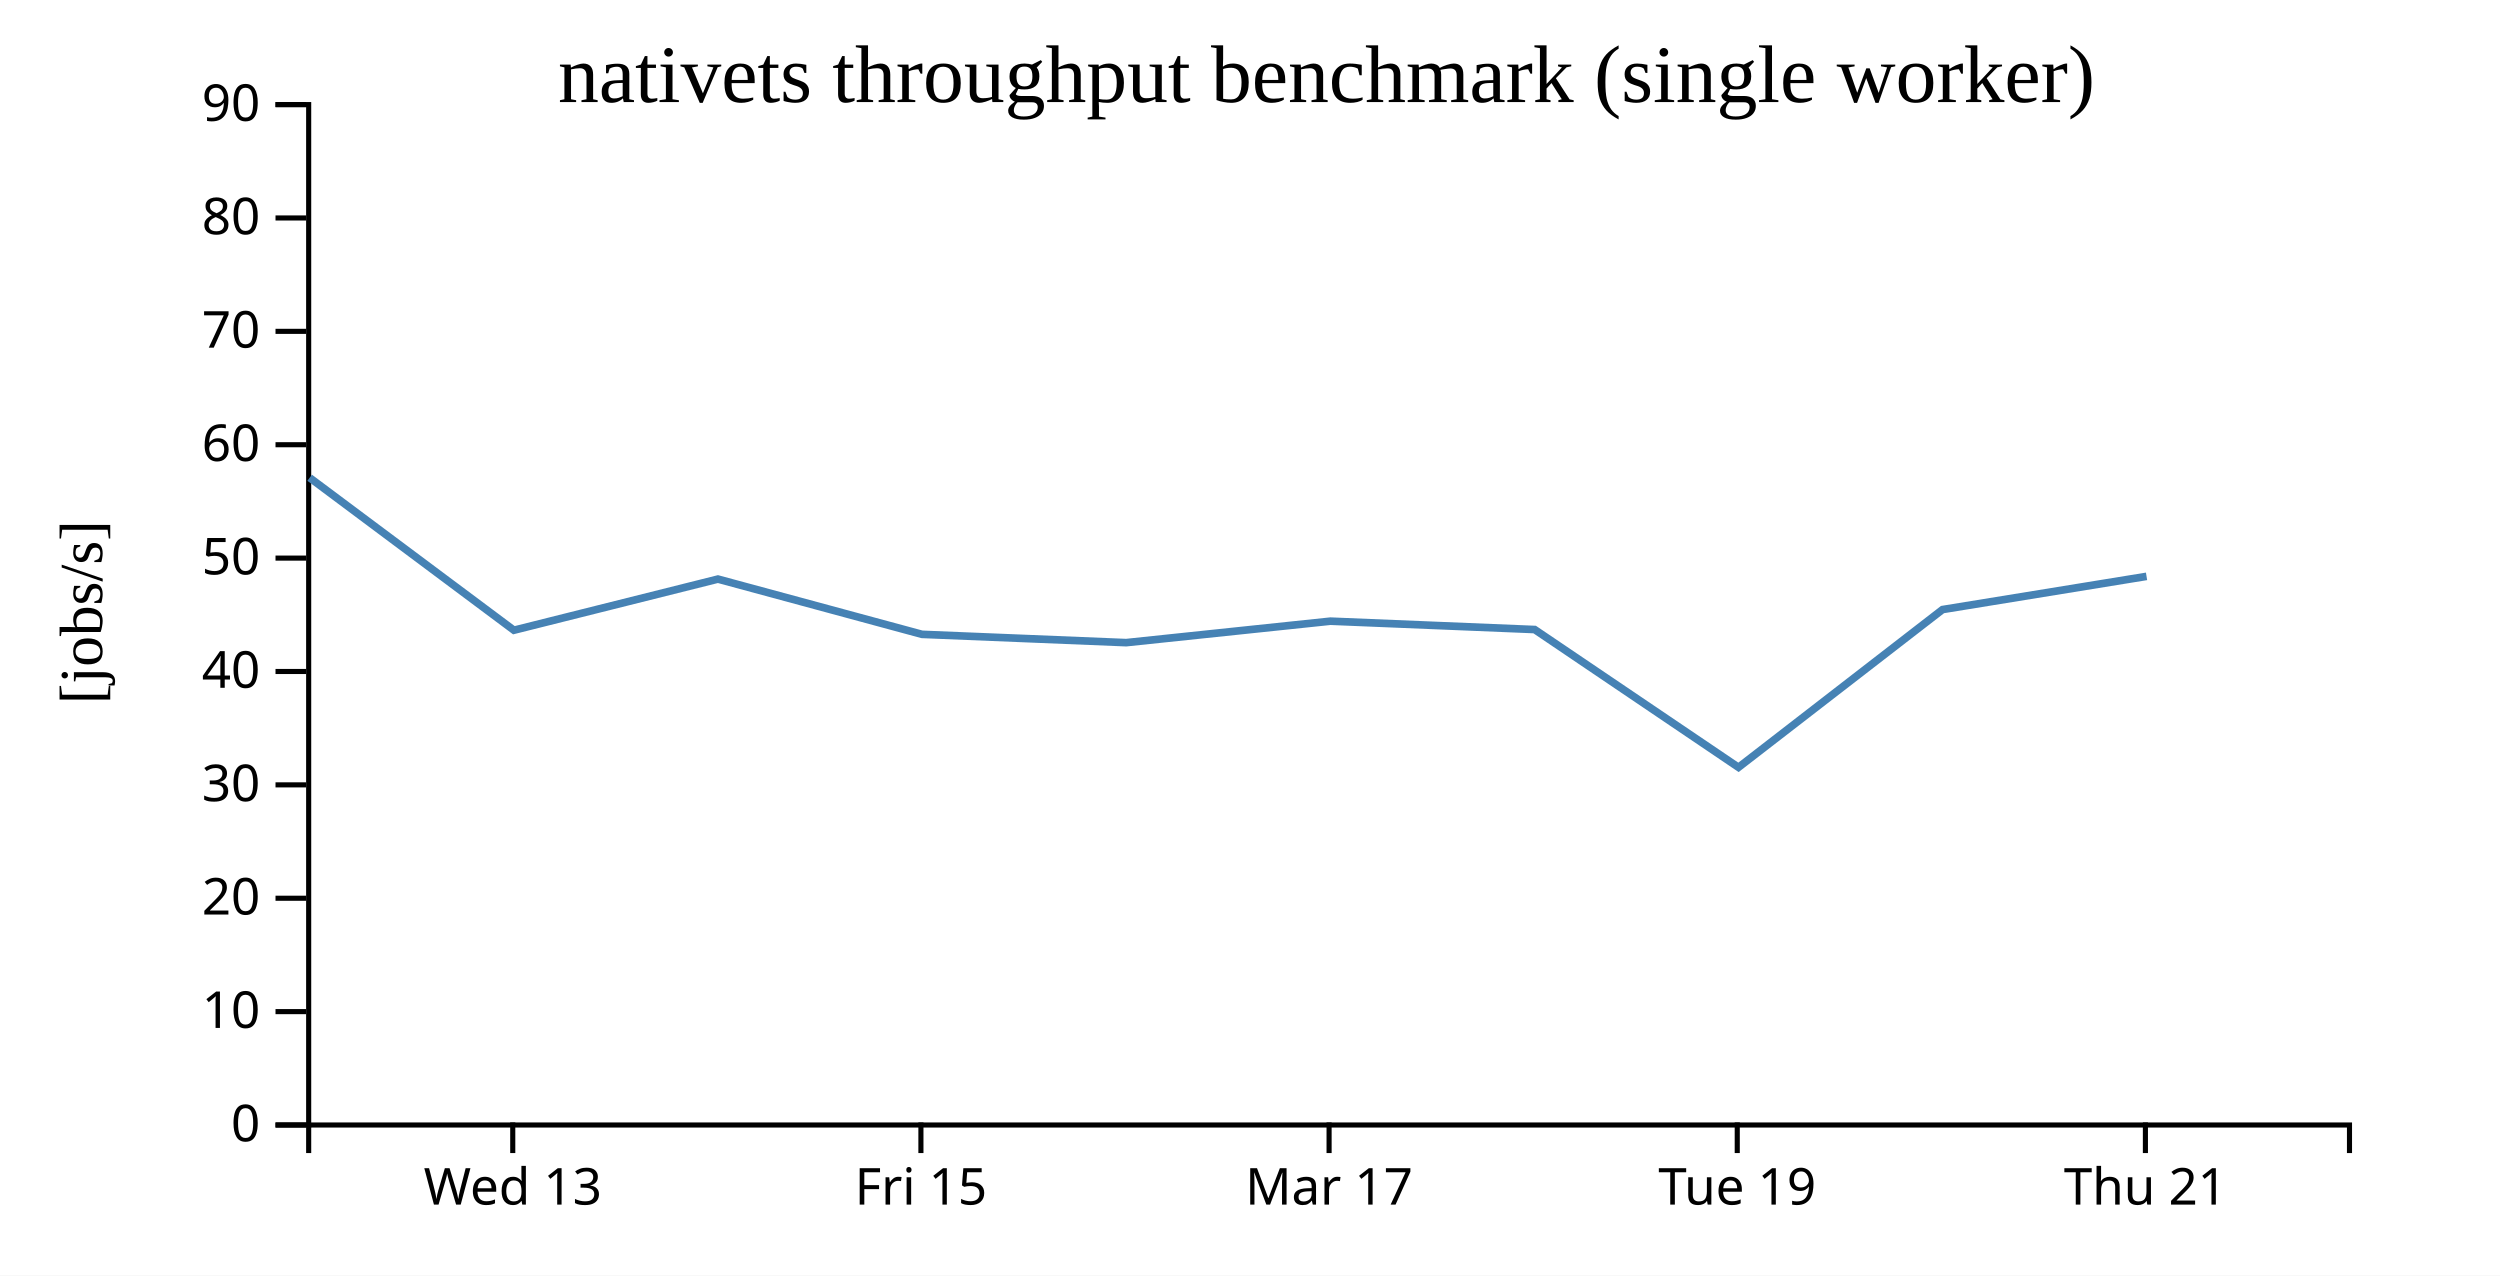
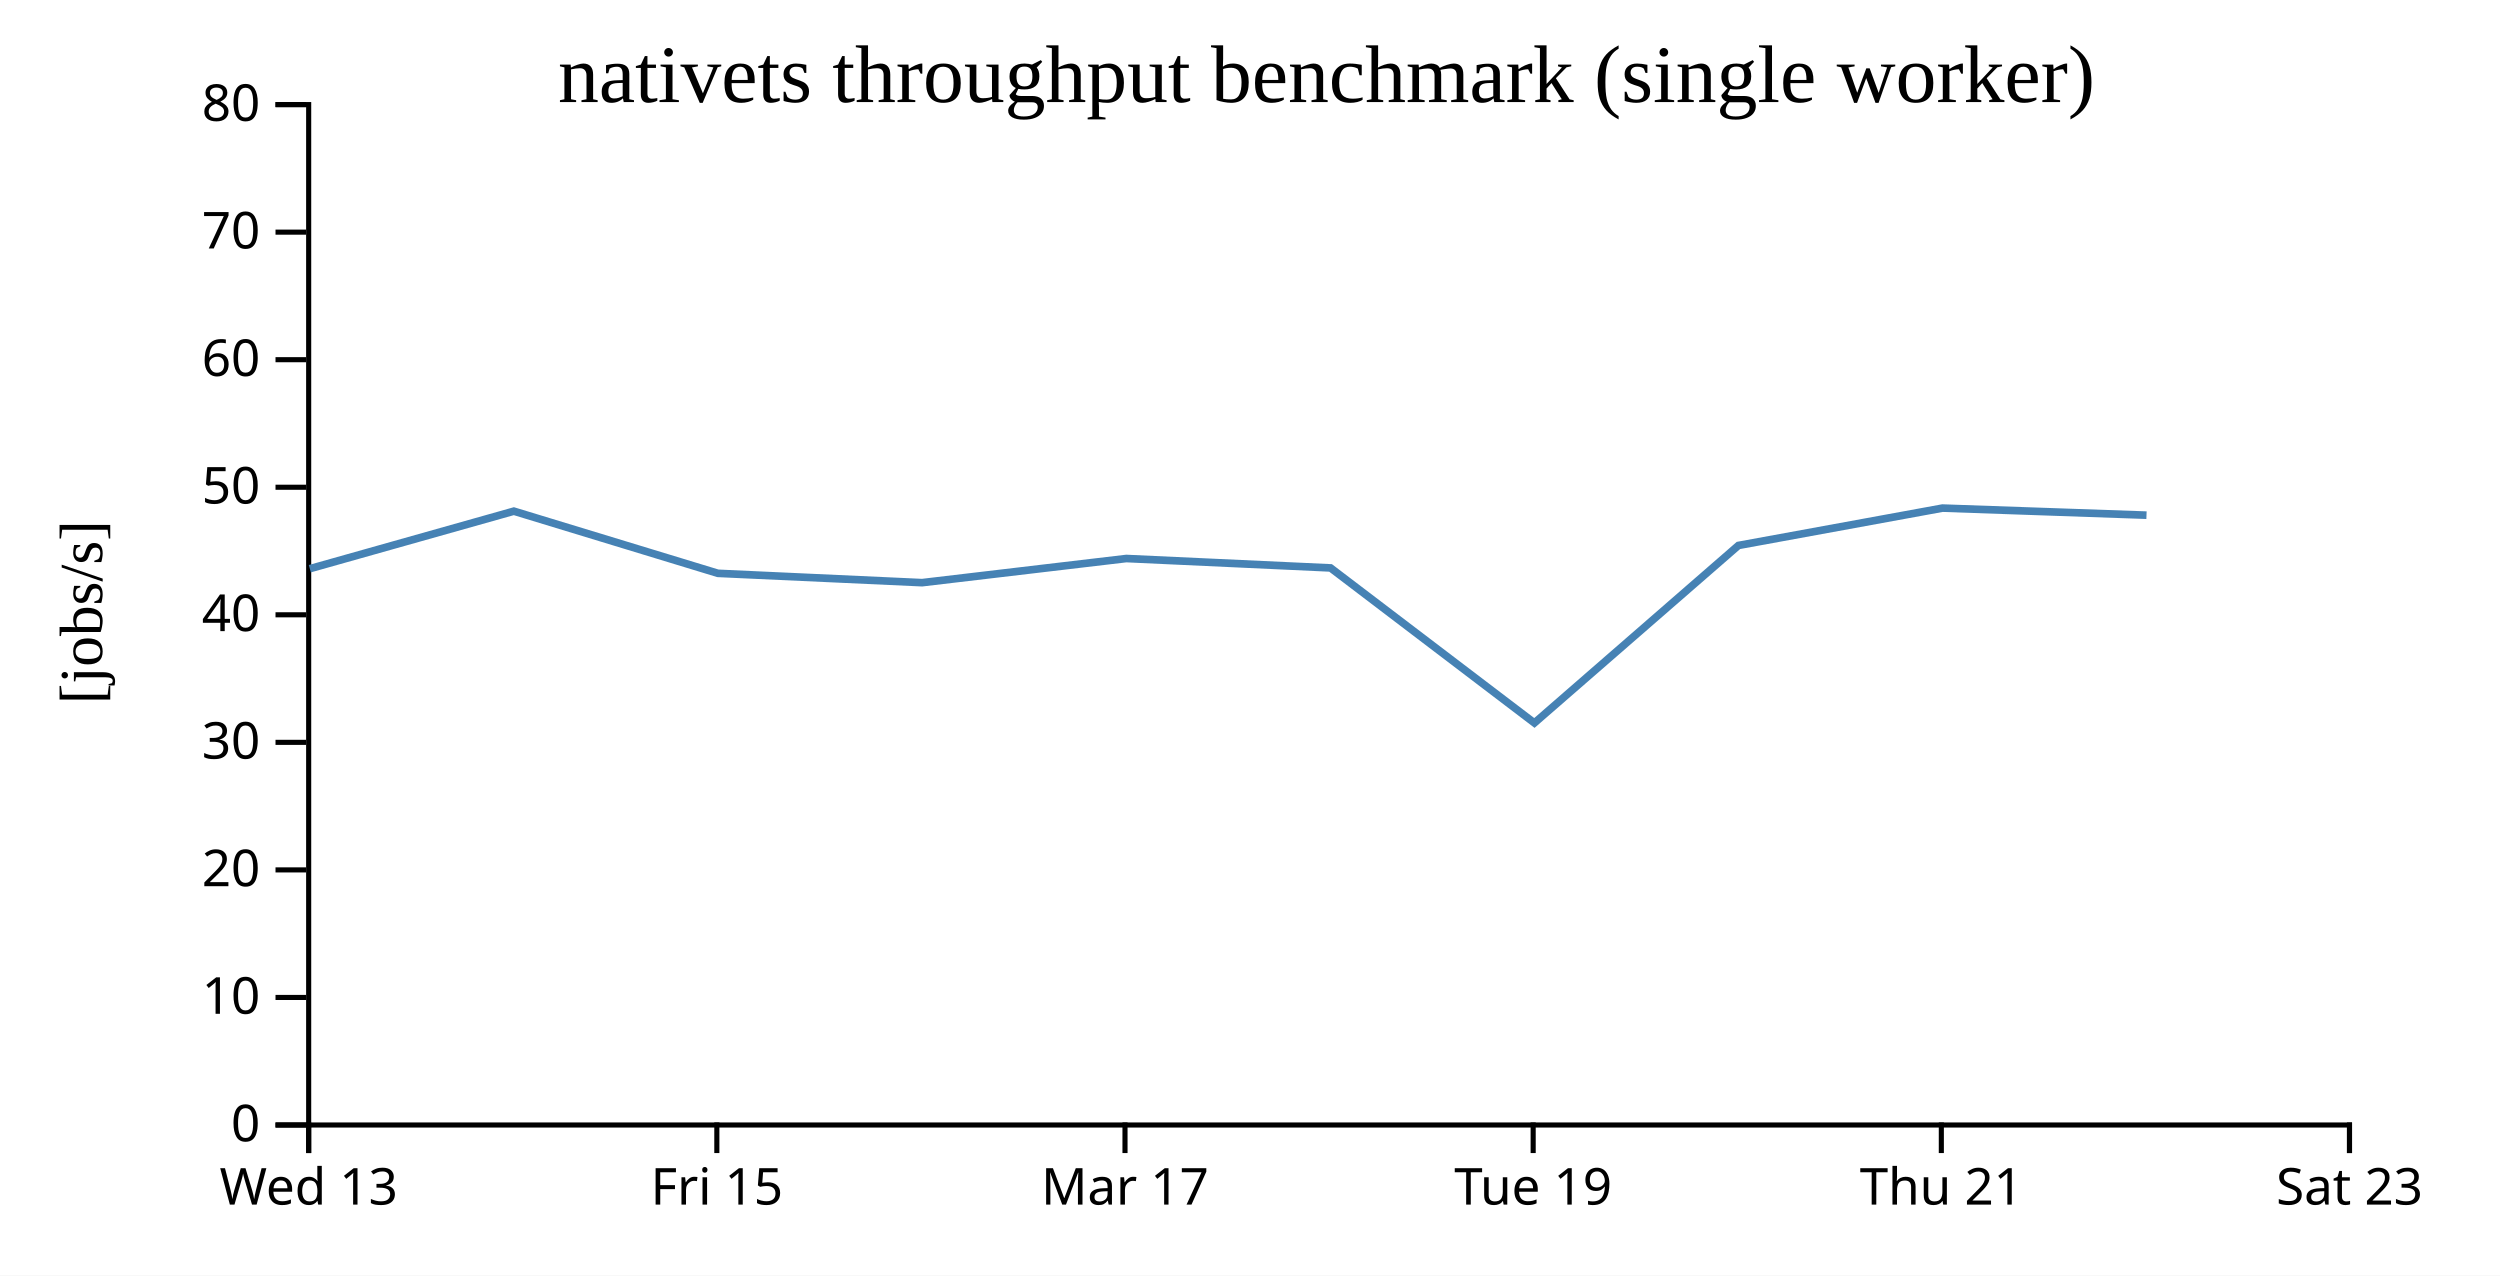
<svg xmlns="http://www.w3.org/2000/svg" width="490" height="250">
  <rect width="100%" height="100%" fill="white" />
  <g transform="translate(60,20)">
    <g transform="translate(0,200)" fill="none" font-size="10" font-family="sans-serif" text-anchor="middle">
      <path class="domain" stroke="currentColor" d="M0.5,6V0.5H400.5V6" />
-       <g class="tick" opacity="1" transform="translate(40.5,0)">
+       <g class="tick" opacity="1" transform="translate(0.5,0)">
        <line stroke="currentColor" y2="6" />
        <text fill="currentColor" y="9" dy="0.71em">Wed 13</text>
      </g>
-       <g class="tick" opacity="1" transform="translate(120.5,0)">
+       <g class="tick" opacity="1" transform="translate(80.5,0)">
        <line stroke="currentColor" y2="6" />
        <text fill="currentColor" y="9" dy="0.71em">Fri 15</text>
      </g>
-       <g class="tick" opacity="1" transform="translate(200.5,0)">
+       <g class="tick" opacity="1" transform="translate(160.5,0)">
        <line stroke="currentColor" y2="6" />
        <text fill="currentColor" y="9" dy="0.71em">Mar 17</text>
      </g>
-       <g class="tick" opacity="1" transform="translate(280.5,0)">
+       <g class="tick" opacity="1" transform="translate(240.5,0)">
        <line stroke="currentColor" y2="6" />
        <text fill="currentColor" y="9" dy="0.71em">Tue 19</text>
      </g>
-       <g class="tick" opacity="1" transform="translate(360.5,0)">
+       <g class="tick" opacity="1" transform="translate(320.5,0)">
        <line stroke="currentColor" y2="6" />
        <text fill="currentColor" y="9" dy="0.71em">Thu 21</text>
+       </g>
+       <g class="tick" opacity="1" transform="translate(400.5,0)">
+         <line stroke="currentColor" y2="6" />
+         <text fill="currentColor" y="9" dy="0.71em">Sat 23</text>
      </g>
    </g>
    <g fill="none" font-size="10" font-family="sans-serif" text-anchor="end">
      <path class="domain" stroke="currentColor" d="M-6,200.5H0.5V0.5H-6" />
      <g class="tick" opacity="1" transform="translate(0,200.5)">
        <line stroke="currentColor" x2="-6" />
        <text fill="currentColor" x="-9" dy="0.32em">0</text>
      </g>
-       <g class="tick" opacity="1" transform="translate(0,178.2778)">
+       <g class="tick" opacity="1" transform="translate(0,175.5)">
        <line stroke="currentColor" x2="-6" />
        <text fill="currentColor" x="-9" dy="0.32em">10</text>
      </g>
-       <g class="tick" opacity="1" transform="translate(0,156.0556)">
+       <g class="tick" opacity="1" transform="translate(0,150.5)">
        <line stroke="currentColor" x2="-6" />
        <text fill="currentColor" x="-9" dy="0.32em">20</text>
      </g>
-       <g class="tick" opacity="1" transform="translate(0,133.8333)">
+       <g class="tick" opacity="1" transform="translate(0,125.5)">
        <line stroke="currentColor" x2="-6" />
        <text fill="currentColor" x="-9" dy="0.32em">30</text>
      </g>
-       <g class="tick" opacity="1" transform="translate(0,111.6111)">
+       <g class="tick" opacity="1" transform="translate(0,100.5)">
        <line stroke="currentColor" x2="-6" />
        <text fill="currentColor" x="-9" dy="0.32em">40</text>
      </g>
-       <g class="tick" opacity="1" transform="translate(0,89.38889)">
+       <g class="tick" opacity="1" transform="translate(0,75.5)">
        <line stroke="currentColor" x2="-6" />
        <text fill="currentColor" x="-9" dy="0.32em">50</text>
      </g>
-       <g class="tick" opacity="1" transform="translate(0,67.16667)">
+       <g class="tick" opacity="1" transform="translate(0,50.5)">
        <line stroke="currentColor" x2="-6" />
        <text fill="currentColor" x="-9" dy="0.32em">60</text>
      </g>
-       <g class="tick" opacity="1" transform="translate(0,44.94444)">
+       <g class="tick" opacity="1" transform="translate(0,25.5)">
        <line stroke="currentColor" x2="-6" />
        <text fill="currentColor" x="-9" dy="0.32em">70</text>
      </g>
-       <g class="tick" opacity="1" transform="translate(0,22.72222)">
+       <g class="tick" opacity="1" transform="translate(0,0.5)">
        <line stroke="currentColor" x2="-6" />
        <text fill="currentColor" x="-9" dy="0.32em">80</text>
-       </g>
-       <g class="tick" opacity="1" transform="translate(0,0.5)">
-         <line stroke="currentColor" x2="-6" />
-         <text fill="currentColor" x="-9" dy="0.32em">90</text>
      </g>
    </g>
    <text text-anchor="middle" style="font-size: 12px" transform="rotate(-90)" y="-40" x="-100">[jobs/s]</text>
    <text text-anchor="middle" style="font-size: 16px" y="0" x="200">nativets throughput benchmark (single worker)</text>
-     <path fill="none" stroke="steelblue" stroke-width="1.5" d="M0.69,73.637L40.728,103.524L80.715,93.5L120.705,104.33L160.728,105.958L200.763,101.75L240.791,103.39L280.742,130.399L320.735,99.474L360.723,92.967" />
+     <path fill="none" stroke="steelblue" stroke-width="1.5" d="M0.728,91.465L40.715,80.188L80.705,92.371L120.728,94.202L160.763,89.469L200.791,91.314L240.742,121.699L280.735,86.909L320.723,79.588L360.713,80.975" />
  </g>
</svg>
